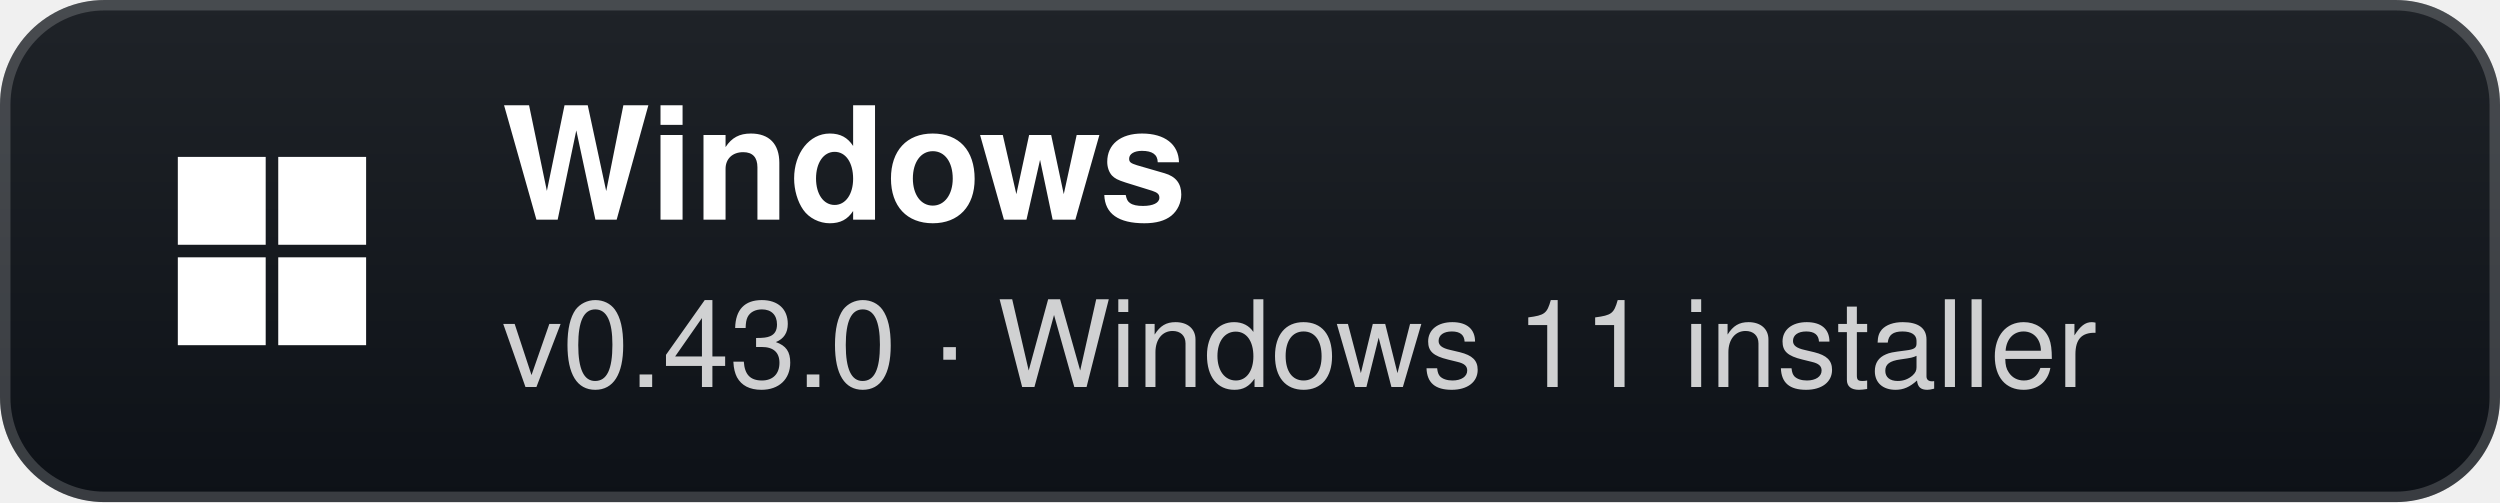
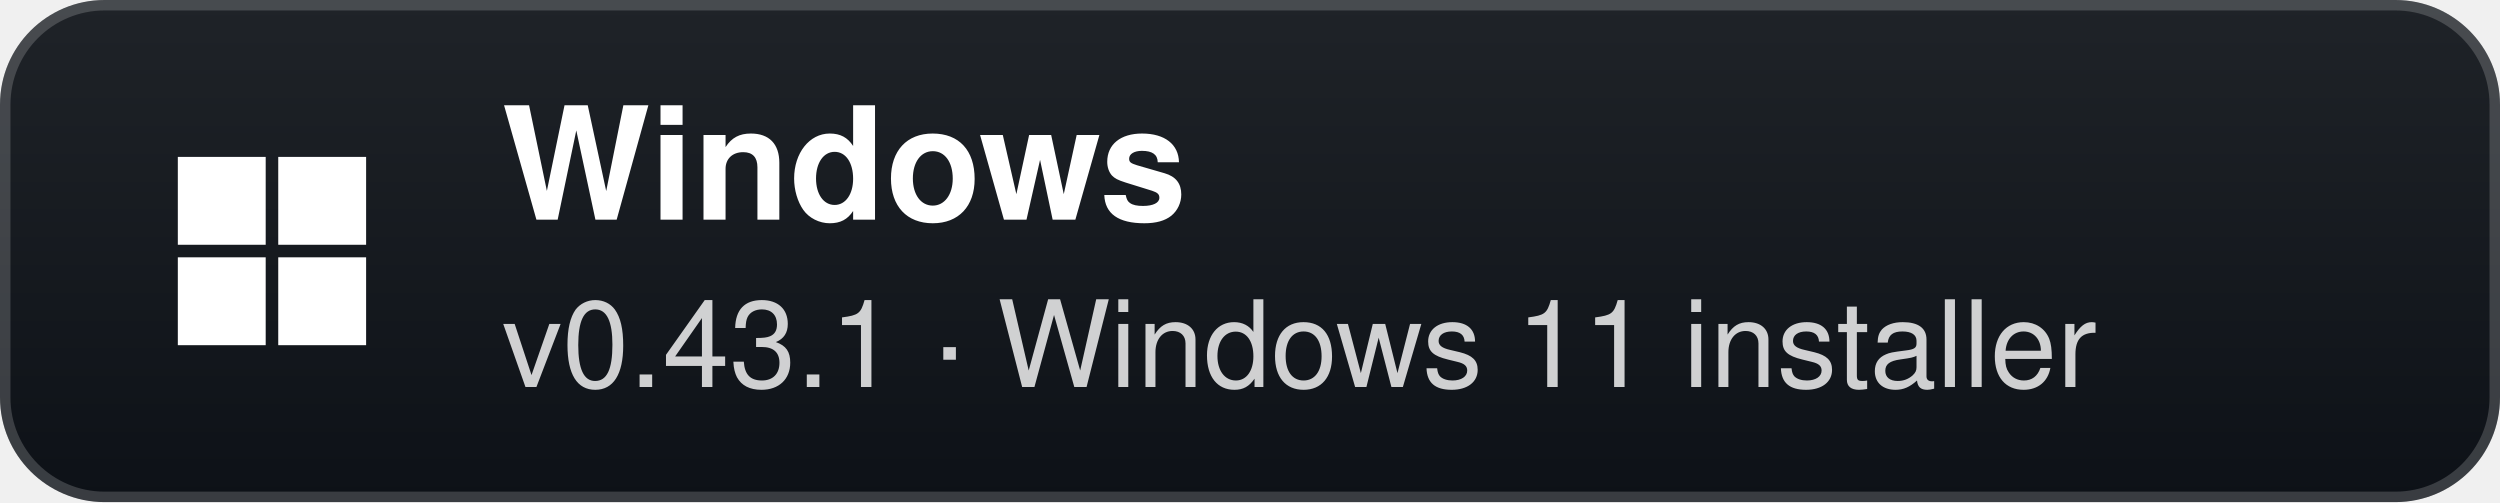
- <svg xmlns="http://www.w3.org/2000/svg" width="239" height="48" viewBox="0 0 239 48" role="img" aria-label="Windows: v0.43.0 · Windows 11 installer">
+ <svg xmlns="http://www.w3.org/2000/svg" width="239" height="48" viewBox="0 0 239 48" role="img" aria-label="Windows: v0.43.1 · Windows 11 installer">
  <defs>
    <linearGradient id="g" x1="0" y1="0" x2="0" y2="1">
      <stop offset="0" stop-color="#1f2328" />
      <stop offset="1" stop-color="#0d1117" />
    </linearGradient>
  </defs>
  <rect width="239" height="48" rx="10" fill="url(#g)" />
  <rect x="0.5" y="0.5" width="238" height="47" rx="9.5" fill="none" stroke="#ffffff" stroke-opacity="0.18" />
  <g transform="translate(26 24)">
    <rect x="-9" y="-9" width="8.4" height="8.4" fill="#fff" />
    <rect x="0.6" y="-9" width="8.4" height="8.4" fill="#fff" />
    <rect x="-9" y="0.6" width="8.4" height="8.4" fill="#fff" />
    <rect x="0.6" y="0.6" width="8.4" height="8.4" fill="#fff" />
  </g>
  <text x="48" y="21" fill="#ffffff" font-family="'Segoe UI',-apple-system,BlinkMacSystemFont,Helvetica,Arial,sans-serif" font-size="15" font-weight="700">Windows</text>
-   <text x="48" y="37" fill="#ffffff" fill-opacity="0.8" font-family="'Segoe UI',-apple-system,BlinkMacSystemFont,Helvetica,Arial,sans-serif" font-size="11.5">v0.43.0 · Windows 11 installer</text>
+   <text x="48" y="37" fill="#ffffff" fill-opacity="0.8" font-family="'Segoe UI',-apple-system,BlinkMacSystemFont,Helvetica,Arial,sans-serif" font-size="11.5">v0.43.1 · Windows 11 installer</text>
</svg>
